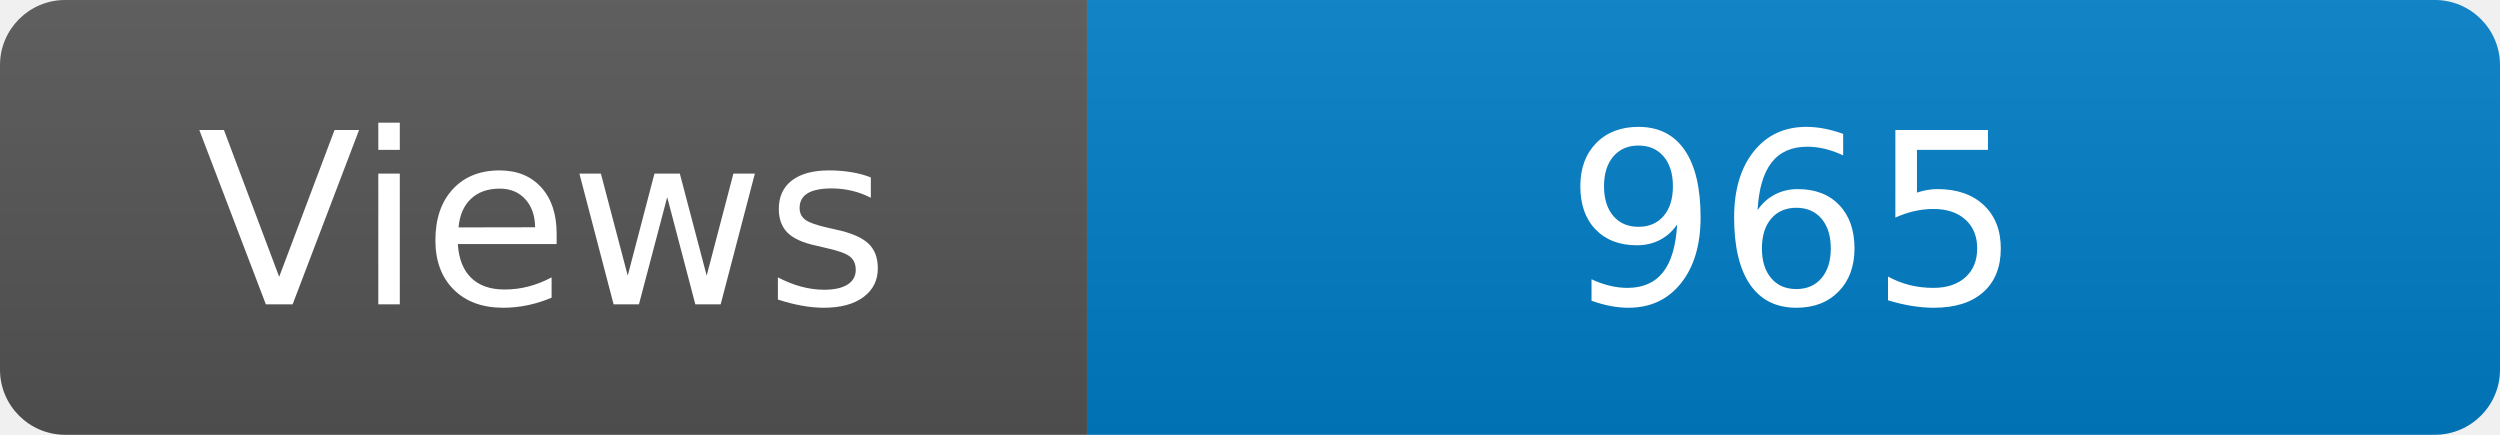
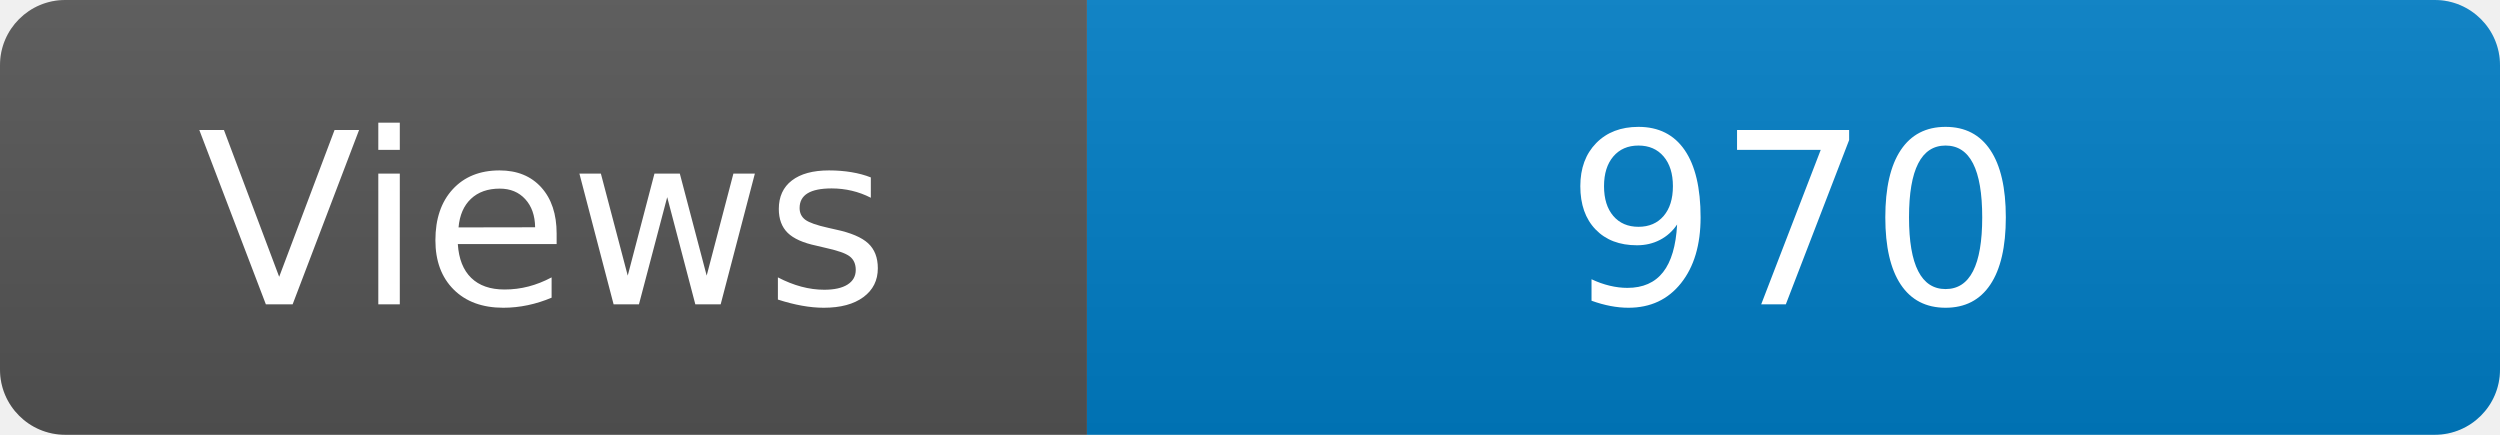
<svg xmlns="http://www.w3.org/2000/svg" width="115" height="20" role="img" aria-label="Maintained?: yes">
  <linearGradient id="s" x2="0" y2="100%">
    <stop offset="0" stop-color="#bbb" stop-opacity=".1" />
    <stop offset="1" stop-opacity=".1" />
  </linearGradient>
  <clipPath id="r">
    <rect width="115" height="20" rx="3" fill="#fff" />
  </clipPath>
  <g clip-path="url(#r)">
    <rect width="50" height="20" fill="#555" />
    <rect x="50" width="160" height="20" fill="#007ec6" />
    <rect width="115" height="20" fill="url(#s)" />
  </g>
  <g fill="#fff" text-anchor="middle" font-family="Verdana,Geneva,DejaVu Sans,sans-serif" font-size="110">
    <text x="250" y="140" transform="scale(.1)" fill="#fff">Views</text>
-     <text x="825" y="140" transform="scale(.1)" fill="#fff">965</text>
+     <text x="825" y="140" transform="scale(.1)" fill="#fff">970</text>
  </g>
</svg>
